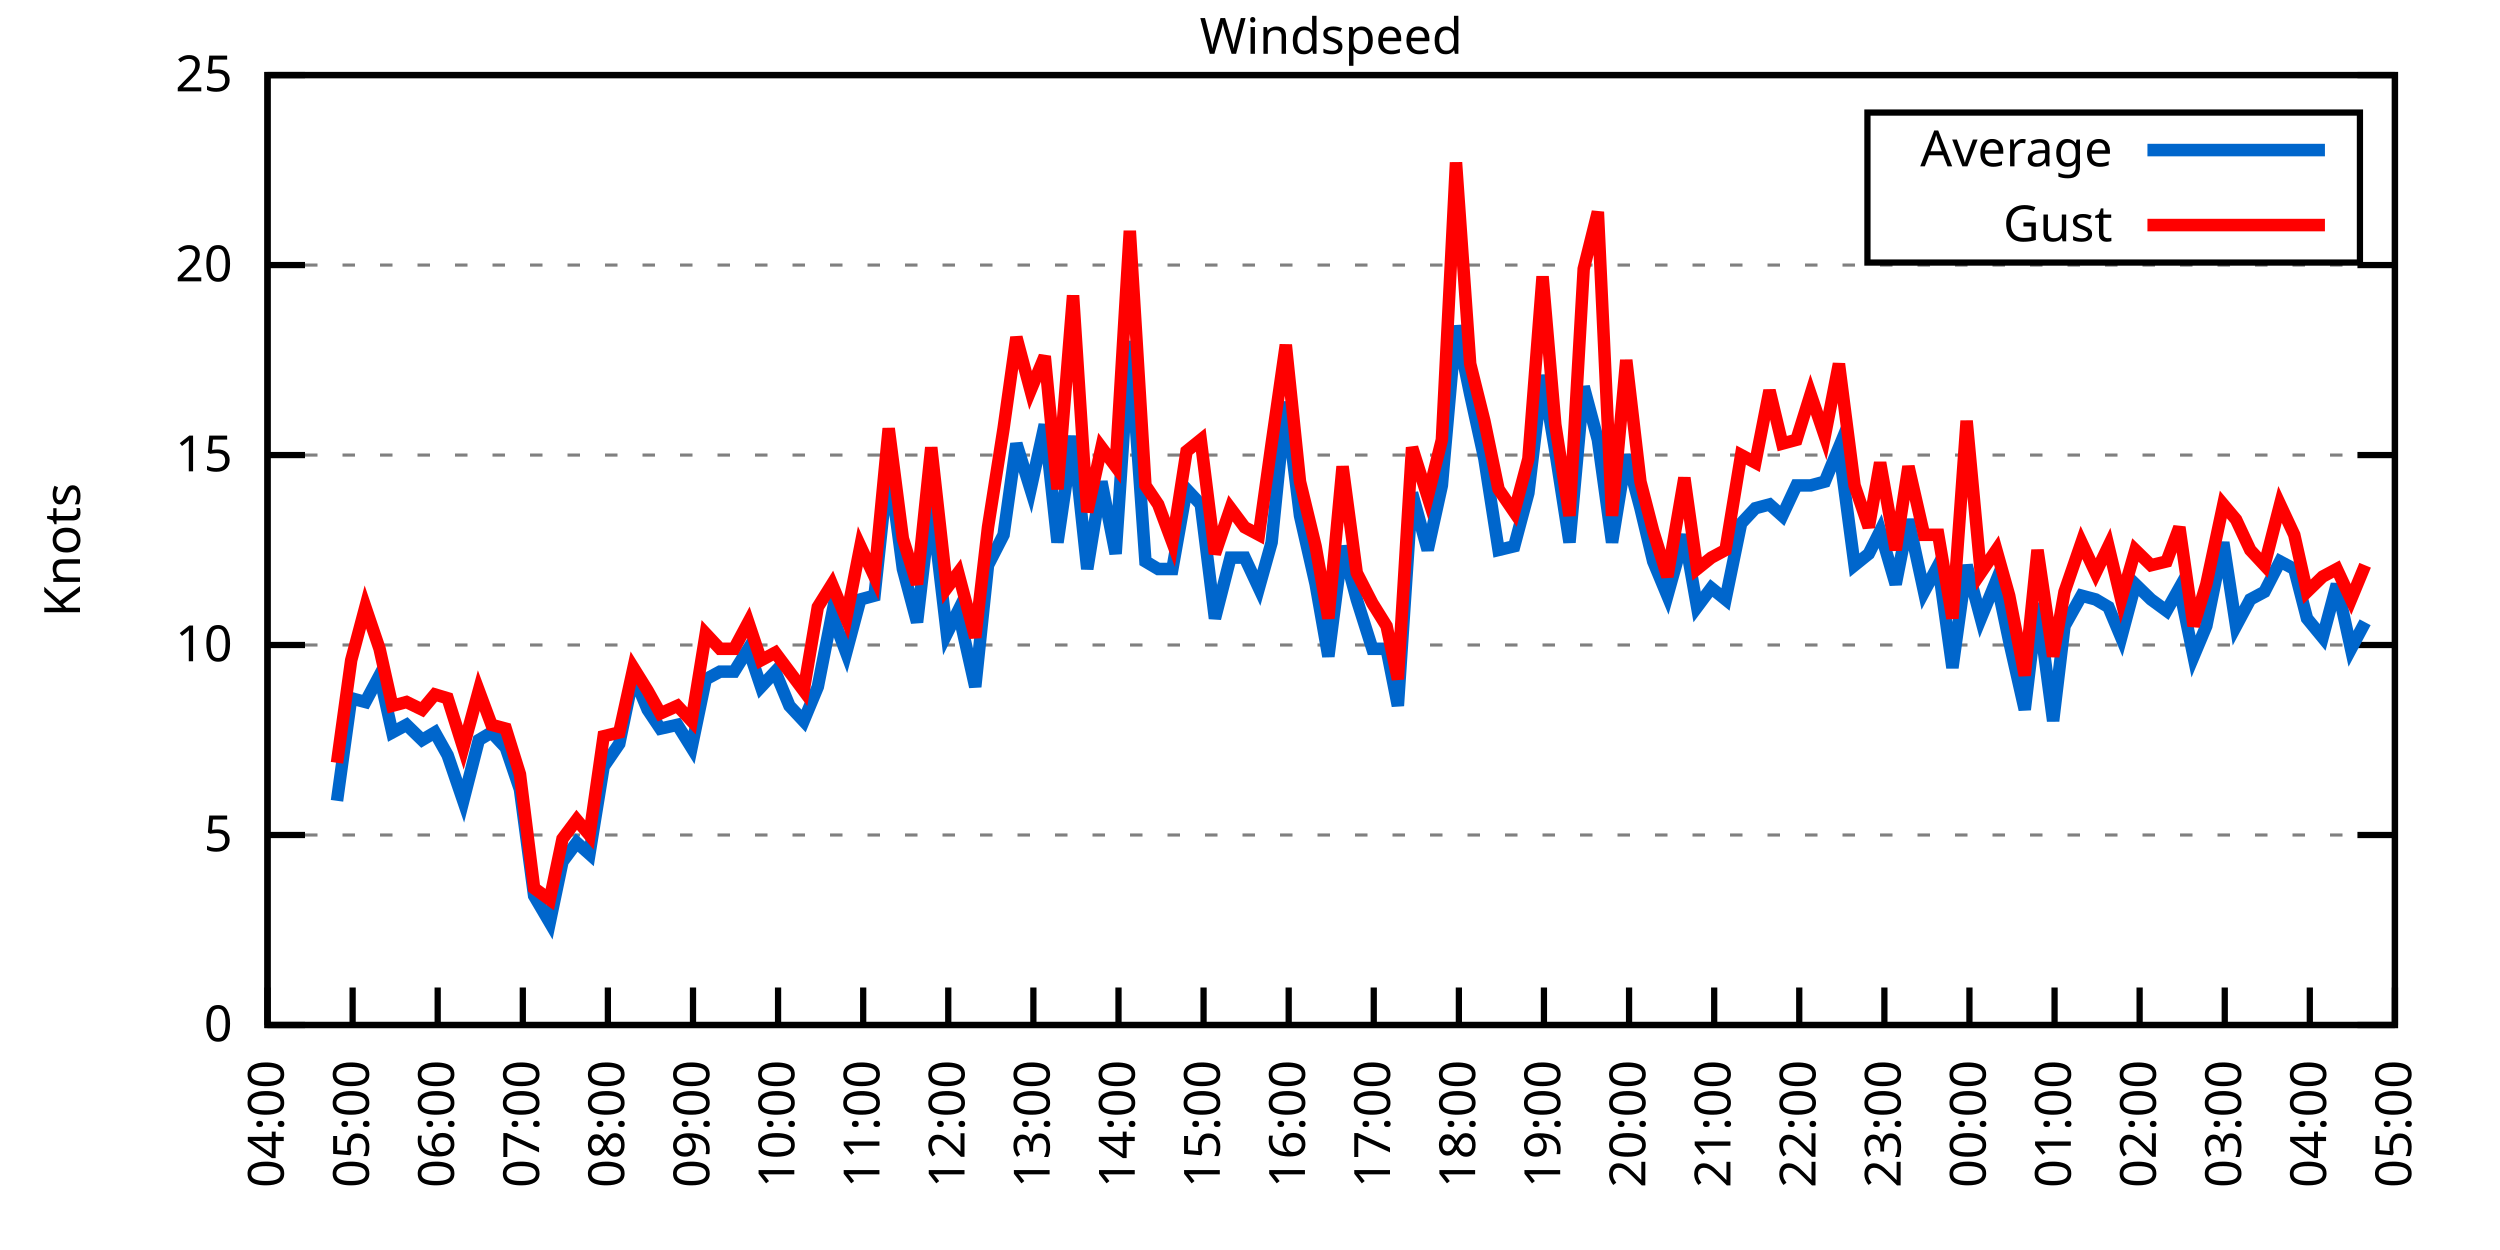
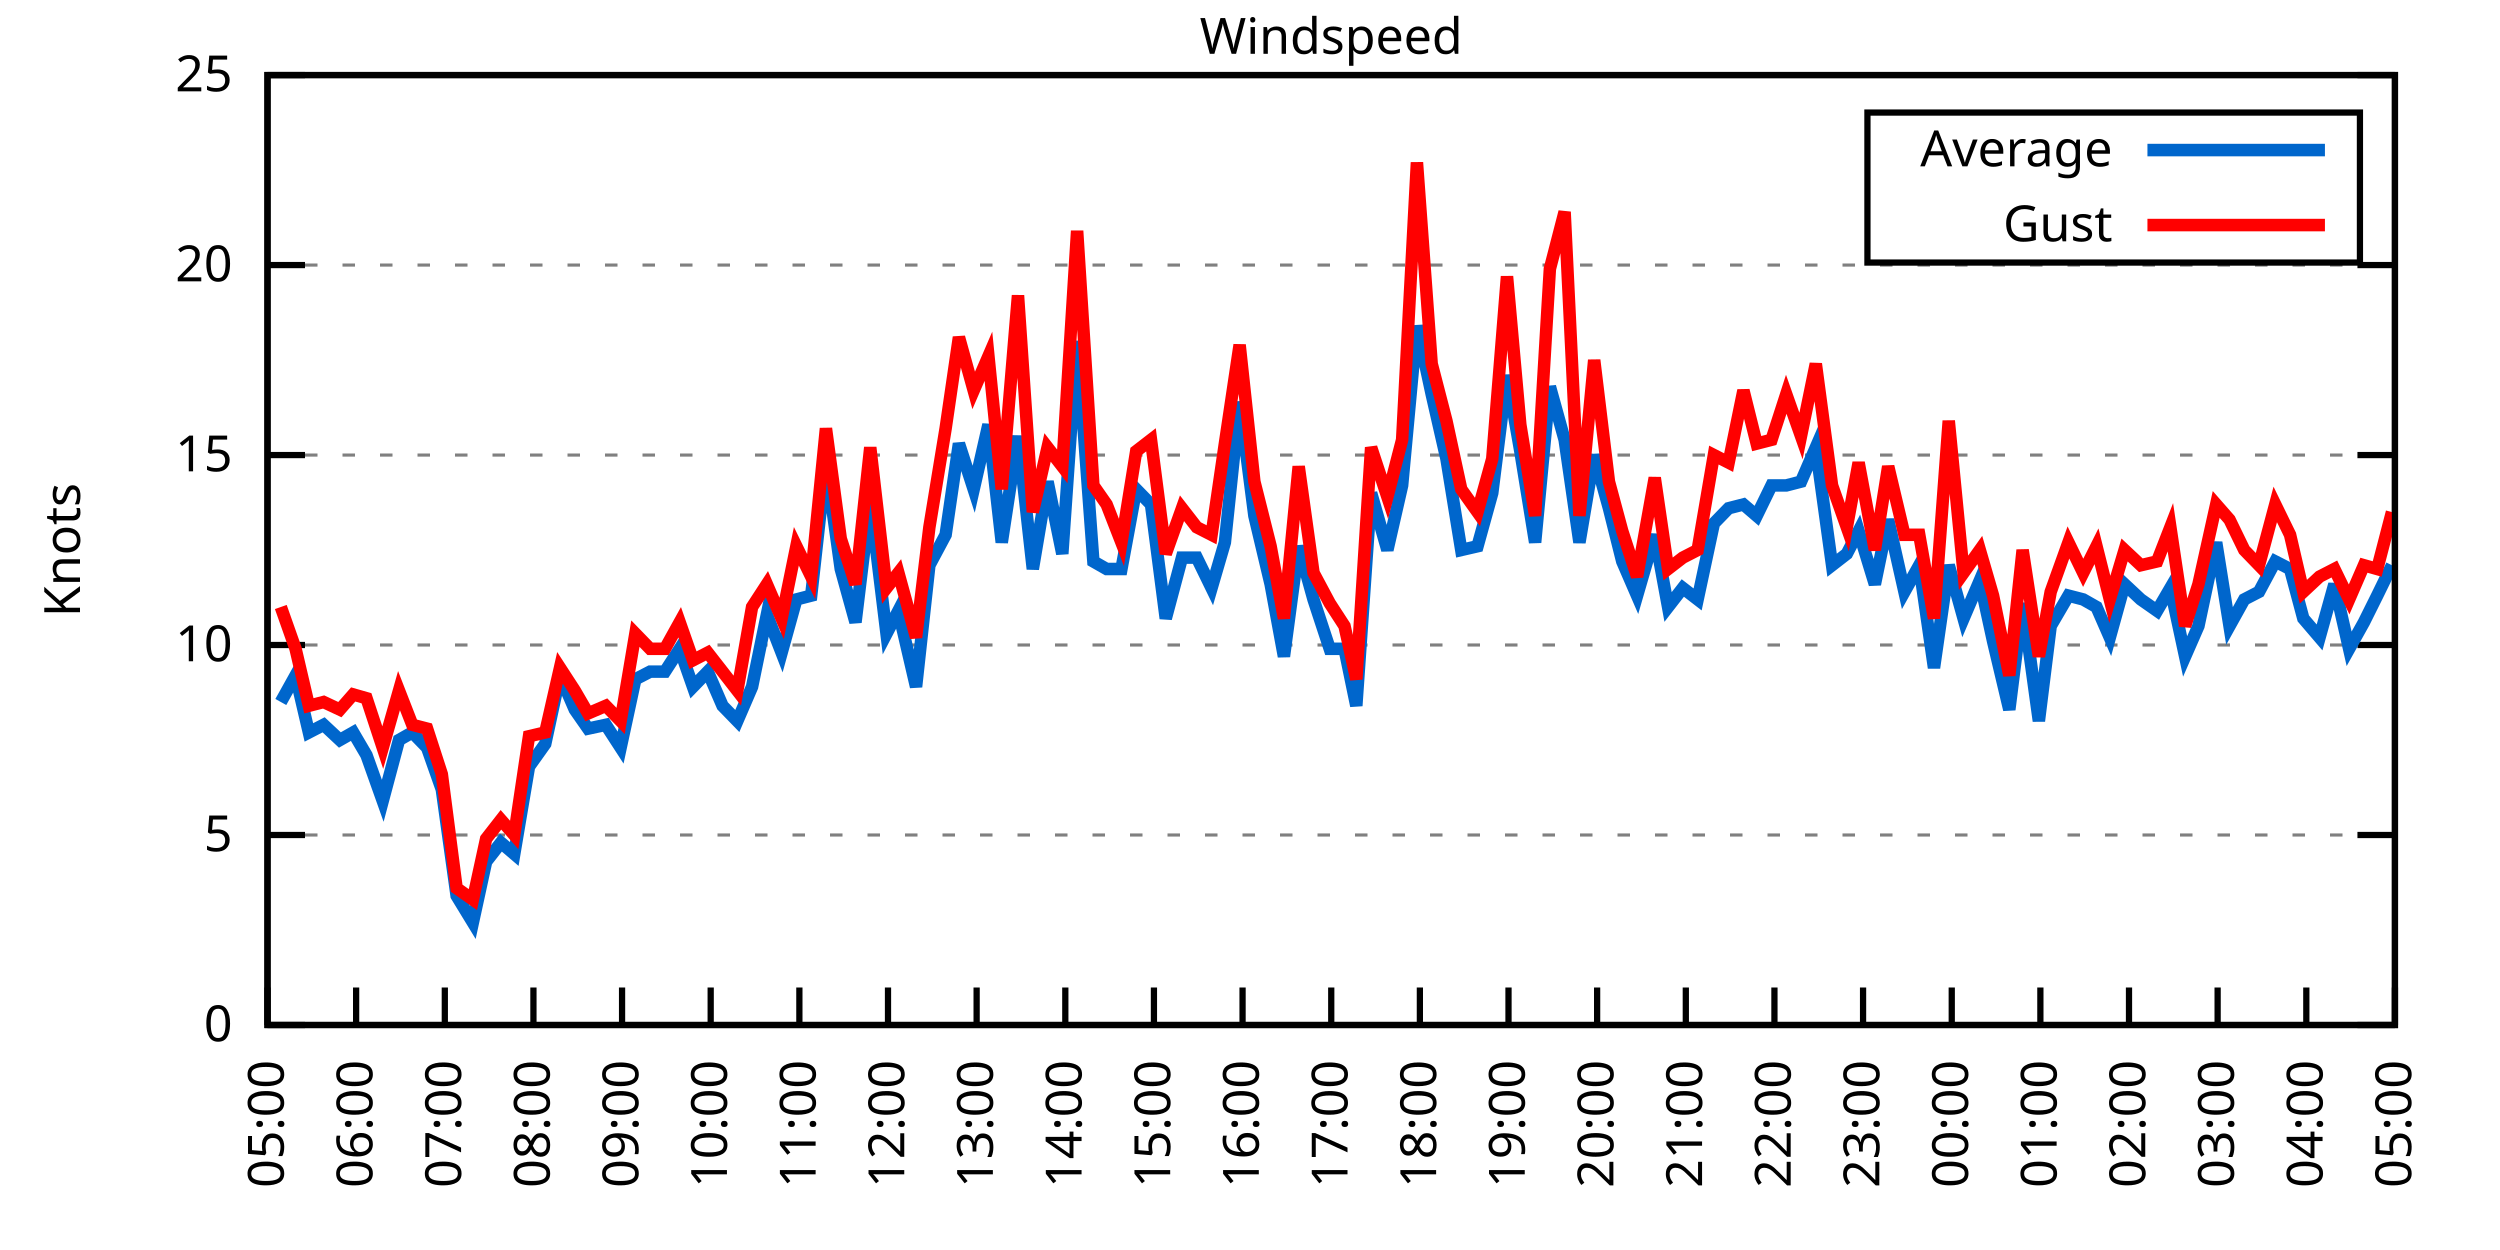
<svg xmlns="http://www.w3.org/2000/svg" xmlns:xlink="http://www.w3.org/1999/xlink" width="400" height="200" viewBox="0 0 400 200">
  <g id="gnuplot_canvas">
    <rect x="0" y="0" width="400" height="200" fill="none" />
    <defs>
      <circle id="gpDot" r="0.5" stroke-width="0.5" stroke="currentColor" />
      <path id="gpPt0" stroke-width="0.333" stroke="currentColor" d="M-1,0 h2 M0,-1 v2" />
      <path id="gpPt1" stroke-width="0.333" stroke="currentColor" d="M-1,-1 L1,1 M1,-1 L-1,1" />
      <path id="gpPt2" stroke-width="0.333" stroke="currentColor" d="M-1,0 L1,0 M0,-1 L0,1 M-1,-1 L1,1 M-1,1 L1,-1" />
      <rect id="gpPt3" stroke-width="0.333" stroke="currentColor" x="-1" y="-1" width="2" height="2" />
      <rect id="gpPt4" stroke-width="0.333" stroke="currentColor" fill="currentColor" x="-1" y="-1" width="2" height="2" />
      <circle id="gpPt5" stroke-width="0.333" stroke="currentColor" cx="0" cy="0" r="1" />
      <use xlink:href="#gpPt5" id="gpPt6" fill="currentColor" stroke="none" />
      <path id="gpPt7" stroke-width="0.333" stroke="currentColor" d="M0,-1.33 L-1.33,0.67 L1.33,0.67 z" />
      <use xlink:href="#gpPt7" id="gpPt8" fill="currentColor" stroke="none" />
      <use xlink:href="#gpPt7" id="gpPt9" stroke="currentColor" transform="rotate(180)" />
      <use xlink:href="#gpPt9" id="gpPt10" fill="currentColor" stroke="none" />
      <use xlink:href="#gpPt3" id="gpPt11" stroke="currentColor" transform="rotate(45)" />
      <use xlink:href="#gpPt11" id="gpPt12" fill="currentColor" stroke="none" />
      <path id="gpPt13" stroke-width="0.333" stroke="currentColor" d="M0,1.330 L1.265,0.411 L0.782,-1.067 L-0.782,-1.076 L-1.265,0.411 z" />
      <use xlink:href="#gpPt13" id="gpPt14" fill="currentColor" stroke="none" />
      <filter id="textbox" filterUnits="objectBoundingBox" x="0" y="0" height="1" width="1">
        <feFlood flood-color="white" flood-opacity="1" result="bgnd" />
        <feComposite in="SourceGraphic" in2="bgnd" operator="atop" />
      </filter>
      <filter id="greybox" filterUnits="objectBoundingBox" x="0" y="0" height="1" width="1">
        <feFlood flood-color="lightgrey" flood-opacity="1" result="grey" />
        <feComposite in="SourceGraphic" in2="grey" operator="atop" />
      </filter>
    </defs>
    <g fill="none" color="white" stroke="currentColor" stroke-width="1.00" stroke-linecap="butt" stroke-linejoin="miter">
</g>
    <g fill="none" color="black" stroke="currentColor" stroke-width="1.00" stroke-linecap="butt" stroke-linejoin="miter">
      <g stroke="none" shape-rendering="crispEdges">
        <polygon fill="rgb(255, 255, 255)" points="42.80,164.00 383.18,164.00 383.18,12.02 42.80,12.02 " />
      </g>
    </g>
    <g fill="none" color="black" stroke="currentColor" stroke-width="1.00" stroke-linecap="butt" stroke-linejoin="miter">
</g>
    <g fill="none" color="black" stroke="black" stroke-width="0.50" stroke-linecap="butt" stroke-linejoin="miter">
</g>
    <g fill="none" color="gray" stroke="currentColor" stroke-width="0.50" stroke-linecap="butt" stroke-linejoin="miter">
      <path stroke="gray" stroke-dasharray="2,4" class="gridline" d="M42.80,164.00 L383.19,164.00  " />
    </g>
    <g fill="none" color="gray" stroke="gray" stroke-width="1.00" stroke-linecap="butt" stroke-linejoin="miter">
</g>
    <g fill="none" color="black" stroke="currentColor" stroke-width="1.00" stroke-linecap="butt" stroke-linejoin="miter">
      <path stroke="black" d="M42.80,164.00 L48.80,164.00 M383.19,164.00 L377.19,164.00  " />
      <g transform="translate(37.20,166.60)" stroke="none" fill="black" font-family="Sans" font-size="8.00" text-anchor="end">
        <text>
          <tspan font-family="Sans"> 0</tspan>
        </text>
      </g>
    </g>
    <g fill="none" color="black" stroke="currentColor" stroke-width="1.00" stroke-linecap="butt" stroke-linejoin="miter">
</g>
    <g fill="none" color="black" stroke="black" stroke-width="0.50" stroke-linecap="butt" stroke-linejoin="miter">
</g>
    <g fill="none" color="gray" stroke="currentColor" stroke-width="0.50" stroke-linecap="butt" stroke-linejoin="miter">
      <path stroke="gray" stroke-dasharray="2,4" class="gridline" d="M42.80,133.60 L383.19,133.60  " />
    </g>
    <g fill="none" color="gray" stroke="gray" stroke-width="1.00" stroke-linecap="butt" stroke-linejoin="miter">
</g>
    <g fill="none" color="black" stroke="currentColor" stroke-width="1.00" stroke-linecap="butt" stroke-linejoin="miter">
      <path stroke="black" d="M42.80,133.60 L48.80,133.60 M383.19,133.60 L377.19,133.60  " />
      <g transform="translate(37.20,136.20)" stroke="none" fill="black" font-family="Sans" font-size="8.00" text-anchor="end">
        <text>
          <tspan font-family="Sans"> 5</tspan>
        </text>
      </g>
    </g>
    <g fill="none" color="black" stroke="currentColor" stroke-width="1.00" stroke-linecap="butt" stroke-linejoin="miter">
</g>
    <g fill="none" color="black" stroke="black" stroke-width="0.50" stroke-linecap="butt" stroke-linejoin="miter">
</g>
    <g fill="none" color="gray" stroke="currentColor" stroke-width="0.50" stroke-linecap="butt" stroke-linejoin="miter">
      <path stroke="gray" stroke-dasharray="2,4" class="gridline" d="M42.80,103.20 L383.19,103.20  " />
    </g>
    <g fill="none" color="gray" stroke="gray" stroke-width="1.00" stroke-linecap="butt" stroke-linejoin="miter">
</g>
    <g fill="none" color="black" stroke="currentColor" stroke-width="1.00" stroke-linecap="butt" stroke-linejoin="miter">
      <path stroke="black" d="M42.80,103.20 L48.80,103.20 M383.19,103.20 L377.19,103.20  " />
      <g transform="translate(37.20,105.80)" stroke="none" fill="black" font-family="Sans" font-size="8.00" text-anchor="end">
        <text>
          <tspan font-family="Sans"> 10</tspan>
        </text>
      </g>
    </g>
    <g fill="none" color="black" stroke="currentColor" stroke-width="1.00" stroke-linecap="butt" stroke-linejoin="miter">
</g>
    <g fill="none" color="black" stroke="black" stroke-width="0.50" stroke-linecap="butt" stroke-linejoin="miter">
</g>
    <g fill="none" color="gray" stroke="currentColor" stroke-width="0.50" stroke-linecap="butt" stroke-linejoin="miter">
      <path stroke="gray" stroke-dasharray="2,4" class="gridline" d="M42.80,72.81 L383.19,72.81  " />
    </g>
    <g fill="none" color="gray" stroke="gray" stroke-width="1.00" stroke-linecap="butt" stroke-linejoin="miter">
</g>
    <g fill="none" color="black" stroke="currentColor" stroke-width="1.00" stroke-linecap="butt" stroke-linejoin="miter">
      <path stroke="black" d="M42.80,72.81 L48.80,72.81 M383.19,72.81 L377.19,72.81  " />
      <g transform="translate(37.20,75.41)" stroke="none" fill="black" font-family="Sans" font-size="8.00" text-anchor="end">
        <text>
          <tspan font-family="Sans"> 15</tspan>
        </text>
      </g>
    </g>
    <g fill="none" color="black" stroke="currentColor" stroke-width="1.00" stroke-linecap="butt" stroke-linejoin="miter">
</g>
    <g fill="none" color="black" stroke="black" stroke-width="0.50" stroke-linecap="butt" stroke-linejoin="miter">
</g>
    <g fill="none" color="gray" stroke="currentColor" stroke-width="0.50" stroke-linecap="butt" stroke-linejoin="miter">
      <path stroke="gray" stroke-dasharray="2,4" class="gridline" d="M42.80,42.41 L383.19,42.41  " />
    </g>
    <g fill="none" color="gray" stroke="gray" stroke-width="1.00" stroke-linecap="butt" stroke-linejoin="miter">
</g>
    <g fill="none" color="black" stroke="currentColor" stroke-width="1.00" stroke-linecap="butt" stroke-linejoin="miter">
      <path stroke="black" d="M42.80,42.41 L48.80,42.41 M383.19,42.41 L377.19,42.41  " />
      <g transform="translate(37.20,45.01)" stroke="none" fill="black" font-family="Sans" font-size="8.00" text-anchor="end">
        <text>
          <tspan font-family="Sans"> 20</tspan>
        </text>
      </g>
    </g>
    <g fill="none" color="black" stroke="currentColor" stroke-width="1.00" stroke-linecap="butt" stroke-linejoin="miter">
</g>
    <g fill="none" color="black" stroke="black" stroke-width="0.50" stroke-linecap="butt" stroke-linejoin="miter">
</g>
    <g fill="none" color="gray" stroke="currentColor" stroke-width="0.50" stroke-linecap="butt" stroke-linejoin="miter">
      <path stroke="gray" stroke-dasharray="2,4" class="gridline" d="M42.80,12.01 L383.19,12.01  " />
    </g>
    <g fill="none" color="gray" stroke="gray" stroke-width="1.00" stroke-linecap="butt" stroke-linejoin="miter">
</g>
    <g fill="none" color="black" stroke="currentColor" stroke-width="1.00" stroke-linecap="butt" stroke-linejoin="miter">
      <path stroke="black" d="M42.80,12.01 L48.80,12.01 M383.19,12.01 L377.19,12.01  " />
      <g transform="translate(37.20,14.61)" stroke="none" fill="black" font-family="Sans" font-size="8.00" text-anchor="end">
        <text>
          <tspan font-family="Sans"> 25</tspan>
        </text>
      </g>
    </g>
    <g fill="none" color="black" stroke="currentColor" stroke-width="1.00" stroke-linecap="butt" stroke-linejoin="miter">
      <path stroke="black" d="M42.80,164.00 L42.80,158.00  " />
      <g transform="translate(45.40,169.60) rotate(270.00)" stroke="none" fill="black" font-family="Sans" font-size="8.00" text-anchor="end">
        <text>
-           <tspan font-family="Sans">04:00</tspan>
-         </text>
-       </g>
-     </g>
-     <g fill="none" color="black" stroke="currentColor" stroke-width="1.00" stroke-linecap="butt" stroke-linejoin="miter">
-       <path stroke="black" d="M56.42,164.00 L56.42,158.00  " />
-       <g transform="translate(59.02,169.60) rotate(270.00)" stroke="none" fill="black" font-family="Sans" font-size="8.00" text-anchor="end">
-         <text>
          <tspan font-family="Sans">05:00</tspan>
        </text>
      </g>
    </g>
    <g fill="none" color="black" stroke="currentColor" stroke-width="1.00" stroke-linecap="butt" stroke-linejoin="miter">
-       <path stroke="black" d="M70.03,164.00 L70.03,158.00  " />
-       <g transform="translate(72.63,169.60) rotate(270.00)" stroke="none" fill="black" font-family="Sans" font-size="8.00" text-anchor="end">
+       <path stroke="black" d="M56.98,164.00 L56.98,158.00  " />
+       <g transform="translate(59.58,169.60) rotate(270.00)" stroke="none" fill="black" font-family="Sans" font-size="8.00" text-anchor="end">
        <text>
          <tspan font-family="Sans">06:00</tspan>
        </text>
      </g>
    </g>
    <g fill="none" color="black" stroke="currentColor" stroke-width="1.00" stroke-linecap="butt" stroke-linejoin="miter">
-       <path stroke="black" d="M83.65,164.00 L83.65,158.00  " />
-       <g transform="translate(86.25,169.60) rotate(270.00)" stroke="none" fill="black" font-family="Sans" font-size="8.00" text-anchor="end">
+       <path stroke="black" d="M71.17,164.00 L71.17,158.00  " />
+       <g transform="translate(73.77,169.60) rotate(270.00)" stroke="none" fill="black" font-family="Sans" font-size="8.00" text-anchor="end">
        <text>
          <tspan font-family="Sans">07:00</tspan>
        </text>
      </g>
    </g>
    <g fill="none" color="black" stroke="currentColor" stroke-width="1.00" stroke-linecap="butt" stroke-linejoin="miter">
-       <path stroke="black" d="M97.26,164.00 L97.26,158.00  " />
-       <g transform="translate(99.86,169.60) rotate(270.00)" stroke="none" fill="black" font-family="Sans" font-size="8.00" text-anchor="end">
+       <path stroke="black" d="M85.35,164.00 L85.35,158.00  " />
+       <g transform="translate(87.95,169.60) rotate(270.00)" stroke="none" fill="black" font-family="Sans" font-size="8.00" text-anchor="end">
        <text>
          <tspan font-family="Sans">08:00</tspan>
        </text>
      </g>
    </g>
    <g fill="none" color="black" stroke="currentColor" stroke-width="1.00" stroke-linecap="butt" stroke-linejoin="miter">
-       <path stroke="black" d="M110.88,164.00 L110.88,158.00  " />
-       <g transform="translate(113.48,169.60) rotate(270.00)" stroke="none" fill="black" font-family="Sans" font-size="8.00" text-anchor="end">
+       <path stroke="black" d="M99.53,164.00 L99.53,158.00  " />
+       <g transform="translate(102.13,169.60) rotate(270.00)" stroke="none" fill="black" font-family="Sans" font-size="8.00" text-anchor="end">
        <text>
          <tspan font-family="Sans">09:00</tspan>
        </text>
      </g>
    </g>
    <g fill="none" color="black" stroke="currentColor" stroke-width="1.00" stroke-linecap="butt" stroke-linejoin="miter">
-       <path stroke="black" d="M124.49,164.00 L124.49,158.00  " />
-       <g transform="translate(127.09,169.60) rotate(270.00)" stroke="none" fill="black" font-family="Sans" font-size="8.00" text-anchor="end">
+       <path stroke="black" d="M113.71,164.00 L113.71,158.00  " />
+       <g transform="translate(116.31,169.60) rotate(270.00)" stroke="none" fill="black" font-family="Sans" font-size="8.00" text-anchor="end">
        <text>
          <tspan font-family="Sans">10:00</tspan>
        </text>
      </g>
    </g>
    <g fill="none" color="black" stroke="currentColor" stroke-width="1.00" stroke-linecap="butt" stroke-linejoin="miter">
-       <path stroke="black" d="M138.11,164.00 L138.11,158.00  " />
-       <g transform="translate(140.71,169.60) rotate(270.00)" stroke="none" fill="black" font-family="Sans" font-size="8.00" text-anchor="end">
+       <path stroke="black" d="M127.90,164.00 L127.90,158.00  " />
+       <g transform="translate(130.50,169.60) rotate(270.00)" stroke="none" fill="black" font-family="Sans" font-size="8.00" text-anchor="end">
        <text>
          <tspan font-family="Sans">11:00</tspan>
        </text>
      </g>
    </g>
    <g fill="none" color="black" stroke="currentColor" stroke-width="1.00" stroke-linecap="butt" stroke-linejoin="miter">
-       <path stroke="black" d="M151.72,164.00 L151.72,158.00  " />
-       <g transform="translate(154.32,169.60) rotate(270.00)" stroke="none" fill="black" font-family="Sans" font-size="8.00" text-anchor="end">
+       <path stroke="black" d="M142.08,164.00 L142.08,158.00  " />
+       <g transform="translate(144.68,169.60) rotate(270.00)" stroke="none" fill="black" font-family="Sans" font-size="8.00" text-anchor="end">
        <text>
          <tspan font-family="Sans">12:00</tspan>
        </text>
      </g>
    </g>
    <g fill="none" color="black" stroke="currentColor" stroke-width="1.00" stroke-linecap="butt" stroke-linejoin="miter">
-       <path stroke="black" d="M165.34,164.00 L165.34,158.00  " />
-       <g transform="translate(167.94,169.60) rotate(270.00)" stroke="none" fill="black" font-family="Sans" font-size="8.00" text-anchor="end">
+       <path stroke="black" d="M156.26,164.00 L156.26,158.00  " />
+       <g transform="translate(158.86,169.60) rotate(270.00)" stroke="none" fill="black" font-family="Sans" font-size="8.00" text-anchor="end">
        <text>
          <tspan font-family="Sans">13:00</tspan>
        </text>
      </g>
    </g>
    <g fill="none" color="black" stroke="currentColor" stroke-width="1.00" stroke-linecap="butt" stroke-linejoin="miter">
-       <path stroke="black" d="M178.96,164.00 L178.96,158.00  " />
-       <g transform="translate(181.56,169.60) rotate(270.00)" stroke="none" fill="black" font-family="Sans" font-size="8.00" text-anchor="end">
+       <path stroke="black" d="M170.45,164.00 L170.45,158.00  " />
+       <g transform="translate(173.05,169.60) rotate(270.00)" stroke="none" fill="black" font-family="Sans" font-size="8.00" text-anchor="end">
        <text>
          <tspan font-family="Sans">14:00</tspan>
        </text>
      </g>
    </g>
    <g fill="none" color="black" stroke="currentColor" stroke-width="1.00" stroke-linecap="butt" stroke-linejoin="miter">
-       <path stroke="black" d="M192.57,164.00 L192.57,158.00  " />
-       <g transform="translate(195.17,169.60) rotate(270.00)" stroke="none" fill="black" font-family="Sans" font-size="8.00" text-anchor="end">
+       <path stroke="black" d="M184.63,164.00 L184.63,158.00  " />
+       <g transform="translate(187.23,169.60) rotate(270.00)" stroke="none" fill="black" font-family="Sans" font-size="8.00" text-anchor="end">
        <text>
          <tspan font-family="Sans">15:00</tspan>
        </text>
      </g>
    </g>
    <g fill="none" color="black" stroke="currentColor" stroke-width="1.00" stroke-linecap="butt" stroke-linejoin="miter">
-       <path stroke="black" d="M206.19,164.00 L206.19,158.00  " />
-       <g transform="translate(208.79,169.60) rotate(270.00)" stroke="none" fill="black" font-family="Sans" font-size="8.00" text-anchor="end">
+       <path stroke="black" d="M198.81,164.00 L198.81,158.00  " />
+       <g transform="translate(201.41,169.60) rotate(270.00)" stroke="none" fill="black" font-family="Sans" font-size="8.00" text-anchor="end">
        <text>
          <tspan font-family="Sans">16:00</tspan>
        </text>
      </g>
    </g>
    <g fill="none" color="black" stroke="currentColor" stroke-width="1.00" stroke-linecap="butt" stroke-linejoin="miter">
-       <path stroke="black" d="M219.80,164.00 L219.80,158.00  " />
-       <g transform="translate(222.40,169.60) rotate(270.00)" stroke="none" fill="black" font-family="Sans" font-size="8.00" text-anchor="end">
+       <path stroke="black" d="M213.00,164.00 L213.00,158.00  " />
+       <g transform="translate(215.60,169.60) rotate(270.00)" stroke="none" fill="black" font-family="Sans" font-size="8.00" text-anchor="end">
        <text>
          <tspan font-family="Sans">17:00</tspan>
        </text>
      </g>
    </g>
    <g fill="none" color="black" stroke="currentColor" stroke-width="1.00" stroke-linecap="butt" stroke-linejoin="miter">
-       <path stroke="black" d="M233.42,164.00 L233.42,158.00  " />
-       <g transform="translate(236.02,169.60) rotate(270.00)" stroke="none" fill="black" font-family="Sans" font-size="8.00" text-anchor="end">
+       <path stroke="black" d="M227.18,164.00 L227.18,158.00  " />
+       <g transform="translate(229.78,169.60) rotate(270.00)" stroke="none" fill="black" font-family="Sans" font-size="8.00" text-anchor="end">
        <text>
          <tspan font-family="Sans">18:00</tspan>
        </text>
      </g>
    </g>
    <g fill="none" color="black" stroke="currentColor" stroke-width="1.00" stroke-linecap="butt" stroke-linejoin="miter">
-       <path stroke="black" d="M247.03,164.00 L247.03,158.00  " />
-       <g transform="translate(249.63,169.60) rotate(270.00)" stroke="none" fill="black" font-family="Sans" font-size="8.00" text-anchor="end">
+       <path stroke="black" d="M241.36,164.00 L241.36,158.00  " />
+       <g transform="translate(243.96,169.60) rotate(270.00)" stroke="none" fill="black" font-family="Sans" font-size="8.00" text-anchor="end">
        <text>
          <tspan font-family="Sans">19:00</tspan>
        </text>
      </g>
    </g>
    <g fill="none" color="black" stroke="currentColor" stroke-width="1.00" stroke-linecap="butt" stroke-linejoin="miter">
-       <path stroke="black" d="M260.65,164.00 L260.65,158.00  " />
-       <g transform="translate(263.25,169.60) rotate(270.00)" stroke="none" fill="black" font-family="Sans" font-size="8.00" text-anchor="end">
+       <path stroke="black" d="M255.54,164.00 L255.54,158.00  " />
+       <g transform="translate(258.14,169.60) rotate(270.00)" stroke="none" fill="black" font-family="Sans" font-size="8.00" text-anchor="end">
        <text>
          <tspan font-family="Sans">20:00</tspan>
        </text>
      </g>
    </g>
    <g fill="none" color="black" stroke="currentColor" stroke-width="1.00" stroke-linecap="butt" stroke-linejoin="miter">
-       <path stroke="black" d="M274.27,164.00 L274.27,158.00  " />
-       <g transform="translate(276.87,169.60) rotate(270.00)" stroke="none" fill="black" font-family="Sans" font-size="8.00" text-anchor="end">
+       <path stroke="black" d="M269.73,164.00 L269.73,158.00  " />
+       <g transform="translate(272.33,169.60) rotate(270.00)" stroke="none" fill="black" font-family="Sans" font-size="8.00" text-anchor="end">
        <text>
          <tspan font-family="Sans">21:00</tspan>
        </text>
      </g>
    </g>
    <g fill="none" color="black" stroke="currentColor" stroke-width="1.00" stroke-linecap="butt" stroke-linejoin="miter">
-       <path stroke="black" d="M287.88,164.00 L287.88,158.00  " />
-       <g transform="translate(290.48,169.60) rotate(270.00)" stroke="none" fill="black" font-family="Sans" font-size="8.00" text-anchor="end">
+       <path stroke="black" d="M283.91,164.00 L283.91,158.00  " />
+       <g transform="translate(286.51,169.60) rotate(270.00)" stroke="none" fill="black" font-family="Sans" font-size="8.00" text-anchor="end">
        <text>
          <tspan font-family="Sans">22:00</tspan>
        </text>
      </g>
    </g>
    <g fill="none" color="black" stroke="currentColor" stroke-width="1.00" stroke-linecap="butt" stroke-linejoin="miter">
-       <path stroke="black" d="M301.50,164.00 L301.50,158.00  " />
-       <g transform="translate(304.10,169.60) rotate(270.00)" stroke="none" fill="black" font-family="Sans" font-size="8.00" text-anchor="end">
+       <path stroke="black" d="M298.09,164.00 L298.09,158.00  " />
+       <g transform="translate(300.69,169.60) rotate(270.00)" stroke="none" fill="black" font-family="Sans" font-size="8.00" text-anchor="end">
        <text>
          <tspan font-family="Sans">23:00</tspan>
        </text>
      </g>
    </g>
    <g fill="none" color="black" stroke="currentColor" stroke-width="1.00" stroke-linecap="butt" stroke-linejoin="miter">
-       <path stroke="black" d="M315.11,164.00 L315.11,158.00  " />
-       <g transform="translate(317.71,169.60) rotate(270.00)" stroke="none" fill="black" font-family="Sans" font-size="8.00" text-anchor="end">
+       <path stroke="black" d="M312.28,164.00 L312.28,158.00  " />
+       <g transform="translate(314.88,169.60) rotate(270.00)" stroke="none" fill="black" font-family="Sans" font-size="8.00" text-anchor="end">
        <text>
          <tspan font-family="Sans">00:00</tspan>
        </text>
      </g>
    </g>
    <g fill="none" color="black" stroke="currentColor" stroke-width="1.00" stroke-linecap="butt" stroke-linejoin="miter">
-       <path stroke="black" d="M328.73,164.00 L328.73,158.00  " />
-       <g transform="translate(331.33,169.60) rotate(270.00)" stroke="none" fill="black" font-family="Sans" font-size="8.00" text-anchor="end">
+       <path stroke="black" d="M326.46,164.00 L326.46,158.00  " />
+       <g transform="translate(329.06,169.60) rotate(270.00)" stroke="none" fill="black" font-family="Sans" font-size="8.00" text-anchor="end">
        <text>
          <tspan font-family="Sans">01:00</tspan>
        </text>
      </g>
    </g>
    <g fill="none" color="black" stroke="currentColor" stroke-width="1.00" stroke-linecap="butt" stroke-linejoin="miter">
-       <path stroke="black" d="M342.34,164.00 L342.34,158.00  " />
-       <g transform="translate(344.94,169.60) rotate(270.00)" stroke="none" fill="black" font-family="Sans" font-size="8.00" text-anchor="end">
+       <path stroke="black" d="M340.64,164.00 L340.64,158.00  " />
+       <g transform="translate(343.24,169.60) rotate(270.00)" stroke="none" fill="black" font-family="Sans" font-size="8.00" text-anchor="end">
        <text>
          <tspan font-family="Sans">02:00</tspan>
        </text>
      </g>
    </g>
    <g fill="none" color="black" stroke="currentColor" stroke-width="1.00" stroke-linecap="butt" stroke-linejoin="miter">
-       <path stroke="black" d="M355.96,164.00 L355.96,158.00  " />
-       <g transform="translate(358.56,169.60) rotate(270.00)" stroke="none" fill="black" font-family="Sans" font-size="8.00" text-anchor="end">
+       <path stroke="black" d="M354.82,164.00 L354.82,158.00  " />
+       <g transform="translate(357.42,169.60) rotate(270.00)" stroke="none" fill="black" font-family="Sans" font-size="8.00" text-anchor="end">
        <text>
          <tspan font-family="Sans">03:00</tspan>
        </text>
      </g>
    </g>
    <g fill="none" color="black" stroke="currentColor" stroke-width="1.00" stroke-linecap="butt" stroke-linejoin="miter">
-       <path stroke="black" d="M369.57,164.00 L369.57,158.00  " />
-       <g transform="translate(372.17,169.60) rotate(270.00)" stroke="none" fill="black" font-family="Sans" font-size="8.00" text-anchor="end">
+       <path stroke="black" d="M369.01,164.00 L369.01,158.00  " />
+       <g transform="translate(371.61,169.60) rotate(270.00)" stroke="none" fill="black" font-family="Sans" font-size="8.00" text-anchor="end">
        <text>
          <tspan font-family="Sans">04:00</tspan>
        </text>
      </g>
    </g>
    <g fill="none" color="black" stroke="currentColor" stroke-width="1.00" stroke-linecap="butt" stroke-linejoin="miter">
      <path stroke="black" d="M383.19,164.00 L383.19,158.00  " />
      <g transform="translate(385.79,169.60) rotate(270.00)" stroke="none" fill="black" font-family="Sans" font-size="8.00" text-anchor="end">
        <text>
          <tspan font-family="Sans">05:00</tspan>
        </text>
      </g>
    </g>
    <g fill="none" color="black" stroke="currentColor" stroke-width="1.00" stroke-linecap="butt" stroke-linejoin="miter">
</g>
    <g fill="none" color="black" stroke="currentColor" stroke-width="1.00" stroke-linecap="butt" stroke-linejoin="miter">
      <path stroke="black" d="M42.80,12.01 L42.80,164.00 L383.19,164.00 L383.19,12.01 L42.80,12.01 Z  " />
    </g>
    <g fill="none" color="black" stroke="currentColor" stroke-width="1.00" stroke-linecap="butt" stroke-linejoin="miter">
</g>
    <g fill="none" color="black" stroke="currentColor" stroke-width="1.00" stroke-linecap="butt" stroke-linejoin="miter">
      <path stroke="black" d="M298.79,42.01 L298.79,18.01 L377.59,18.01 L377.59,42.01 L298.79,42.01 Z  " />
    </g>
    <g id="Windspeed_plot_1">
      <g fill="none" color="white" stroke="black" stroke-width="2.00" stroke-linecap="butt" stroke-linejoin="miter">
</g>
      <g fill="none" color="black" stroke="currentColor" stroke-width="2.00" stroke-linecap="butt" stroke-linejoin="miter">
        <g transform="translate(337.99,26.61)" stroke="none" fill="black" font-family="Sans" font-size="8.00" text-anchor="end">
          <text>
            <tspan font-family="Sans">Average</tspan>
          </text>
        </g>
      </g>
      <g fill="none" color="black" stroke="currentColor" stroke-width="2.00" stroke-linecap="butt" stroke-linejoin="miter">
-         <path stroke="rgb(  0, 102, 204)" d="M343.59,24.01 L371.99,24.01 M53.92,128.13 L56.19,111.72 L58.46,112.32 L60.73,108.07 L62.77,117.19 L65.04,115.97   L67.54,118.40 L69.58,117.19 L71.62,120.83 L74.12,128.13 L76.61,118.40 L78.65,117.19 L80.92,119.62 L83.19,126.31   L85.46,143.33 L87.96,147.59 L90.00,137.86 L92.27,134.82 L94.31,136.64 L96.58,122.66 L99.08,119.01 L101.35,108.07   L103.62,113.54 L105.66,116.58 L108.38,115.97 L110.65,119.62 L112.92,108.68 L115.19,107.46 L117.46,107.46 L119.73,103.81   L121.77,109.89 L124.04,107.46 L126.31,112.93 L128.58,115.36 L130.85,109.89 L133.12,98.34 L135.39,104.42 L137.66,95.91   L139.92,95.30 L142.19,74.02 L144.46,91.04 L146.73,99.56 L149.00,80.10 L151.50,101.38 L153.31,97.73 L156.04,109.89   L158.08,90.44 L160.57,85.57 L162.62,70.98 L164.89,78.28 L167.16,67.94 L169.20,86.79 L171.69,69.77 L173.96,91.04   L176.23,77.06 L178.50,88.61 L180.77,54.57 L183.27,89.83 L185.31,91.04 L187.58,91.04 L189.85,78.28 L192.12,80.71   L194.39,98.95 L196.88,89.22 L199.15,89.22 L201.42,94.08 L203.46,86.79 L205.73,64.29 L208.00,82.53 L210.50,93.48   L212.54,105.03 L214.81,87.40 L217.08,95.91 L219.58,103.81 L221.85,103.81 L223.66,112.93 L225.93,78.89 L228.43,88.00   L230.70,77.67 L232.96,52.14 L235.23,63.08 L237.50,73.41 L239.77,88.00 L242.27,87.40 L244.54,78.89 L246.81,60.04   L248.85,72.20 L251.12,86.79 L253.39,61.86 L255.66,70.37 L257.93,86.79 L260.20,72.81 L262.47,81.32 L264.51,89.83   L266.78,95.30 L269.50,85.57 L271.54,97.12 L273.81,94.08 L276.08,95.91 L278.58,83.75 L280.85,81.32 L283.12,80.71   L285.16,82.53 L287.43,77.67 L289.70,77.67 L291.97,77.06 L294.23,71.59 L296.73,90.44 L299.00,88.61 L300.82,84.97   L303.31,93.48 L305.35,83.14 L307.85,94.69 L310.12,90.44 L312.39,106.85 L314.66,90.44 L316.93,98.95 L319.42,92.87   L321.47,102.60 L323.96,113.54 L326.00,96.52 L328.50,115.36 L330.32,100.16 L333.04,95.30 L335.31,95.91 L337.35,97.12   L339.39,101.99 L341.66,93.48 L344.16,95.91 L346.65,97.73 L348.70,94.08 L350.97,105.03 L353.01,100.16 L355.73,86.79   L357.77,100.16 L360.04,95.91 L362.31,94.69 L364.81,89.83 L367.08,91.04 L369.12,98.95 L371.62,101.99 L373.89,93.48   L376.16,103.81 L378.42,99.56  " />
+         <path stroke="rgb(  0, 102, 204)" d="M343.59,24.01 L371.99,24.01 M44.93,112.32 L47.29,108.07 L49.42,117.19 L51.78,115.97 L54.38,118.40 L56.51,117.19   L58.64,120.83 L61.24,128.13 L63.84,118.40 L65.97,117.19 L68.33,119.62 L70.69,126.31 L73.06,143.33 L75.66,147.59   L77.78,137.86 L80.15,134.82 L82.28,136.64 L84.64,122.66 L87.24,119.01 L89.60,108.07 L91.97,113.54 L94.09,116.58   L96.93,115.97 L99.30,119.62 L101.66,108.68 L104.02,107.46 L106.39,107.46 L108.75,103.81 L110.88,109.89 L113.24,107.46   L115.61,112.93 L117.97,115.36 L120.33,109.89 L122.70,98.34 L125.06,104.42 L127.42,95.91 L129.79,95.30 L132.15,74.02   L134.52,91.04 L136.88,99.56 L139.24,80.10 L141.84,101.38 L143.74,97.73 L146.57,109.89 L148.70,90.44 L151.30,85.57   L153.43,70.98 L155.79,78.28 L158.15,67.94 L160.28,86.79 L162.88,69.77 L165.25,91.04 L167.61,77.06 L169.97,88.61   L172.34,54.57 L174.94,89.83 L177.06,91.04 L179.43,91.04 L181.79,78.28 L184.16,80.71 L186.52,98.95 L189.12,89.22   L191.48,89.22 L193.85,94.08 L195.98,86.79 L198.34,64.29 L200.70,82.53 L203.30,93.48 L205.43,105.03 L207.79,87.40   L210.16,95.91 L212.76,103.81 L215.12,103.81 L217.01,112.93 L219.38,78.89 L221.98,88.00 L224.34,77.67 L226.71,52.14   L229.07,63.08 L231.43,73.41 L233.80,88.00 L236.40,87.40 L238.76,78.89 L241.12,60.04 L243.25,72.20 L245.62,86.79   L247.98,61.86 L250.34,70.37 L252.71,86.79 L255.07,72.81 L257.43,81.32 L259.56,89.83 L261.93,95.30 L264.76,85.57   L266.89,97.12 L269.25,94.08 L271.62,95.91 L274.22,83.75 L276.58,81.32 L278.95,80.71 L281.07,82.53 L283.44,77.67   L285.80,77.67 L288.16,77.06 L290.53,71.59 L293.13,90.44 L295.49,88.61 L297.38,84.97 L299.98,93.48 L302.11,83.14   L304.71,94.69 L307.08,90.44 L309.44,106.85 L311.80,90.44 L314.17,98.95 L316.77,92.87 L318.89,102.60 L321.49,113.54   L323.62,96.52 L326.22,115.36 L328.11,100.16 L330.95,95.30 L333.31,95.91 L335.44,97.12 L337.57,101.99 L339.93,93.48   L342.53,95.91 L345.13,97.73 L347.26,94.08 L349.62,105.03 L351.75,100.16 L354.59,86.79 L356.72,100.16 L359.08,95.91   L361.44,94.69 L364.04,89.83 L366.41,91.04 L368.53,98.95 L371.13,101.99 L373.50,93.48 L375.86,103.81 L378.23,99.56   L380.35,95.30 L382.72,90.44  " />
      </g>
    </g>
    <g id="Windspeed_plot_2">
      <g fill="none" color="black" stroke="currentColor" stroke-width="2.00" stroke-linecap="butt" stroke-linejoin="miter">
        <g transform="translate(337.99,38.61)" stroke="none" fill="black" font-family="Sans" font-size="8.00" text-anchor="end">
          <text>
            <tspan font-family="Sans">Gust</tspan>
          </text>
        </g>
      </g>
      <g fill="none" color="black" stroke="currentColor" stroke-width="2.00" stroke-linecap="butt" stroke-linejoin="miter">
-         <path stroke="rgb(255,   0,   0)" d="M343.59,36.01 L371.99,36.01 M53.92,122.05 L56.19,105.64 L58.46,97.12 L60.73,103.81 L62.77,112.93 L65.04,112.32   L67.54,113.54 L69.58,111.11 L71.62,111.72 L74.12,119.62 L76.61,110.50 L78.65,115.97 L80.92,116.58 L83.19,123.87   L85.46,142.11 L87.96,143.94 L90.00,134.21 L92.27,131.17 L94.31,133.60 L96.58,117.80 L99.08,117.19 L101.35,106.85   L103.62,110.50 L105.66,114.15 L108.38,112.93 L110.65,115.36 L112.92,101.38 L115.19,103.81 L117.46,103.81 L119.73,99.56   L121.77,105.64 L124.04,104.42 L126.31,107.46 L128.58,110.50 L130.85,97.12 L133.12,93.48 L135.39,98.95 L137.66,87.40   L139.92,92.26 L142.19,68.55 L144.46,86.18 L146.73,93.48 L149.00,71.59 L151.50,94.08 L153.31,91.65 L156.04,101.99   L158.08,84.36 L160.57,68.55 L162.62,53.96 L164.89,62.47 L167.16,57.00 L169.20,78.28 L171.69,47.27 L173.96,81.93   L176.23,71.59 L178.50,74.63 L180.77,36.94 L183.27,77.67 L185.31,80.71 L187.58,86.79 L189.85,72.20 L192.12,70.37   L194.39,88.61 L196.88,81.32 L199.15,84.36 L201.42,85.57 L203.46,70.98 L205.73,55.18 L208.00,77.06 L210.50,87.40   L212.54,98.95 L214.81,74.63 L217.08,91.65 L219.58,96.52 L221.85,100.16 L223.66,108.68 L225.93,71.59 L228.43,79.49   L230.70,70.37 L232.96,25.99 L235.23,58.21 L237.50,67.33 L239.77,78.28 L242.27,81.93 L244.54,73.41 L246.81,44.23   L248.85,67.94 L251.12,82.53 L253.39,43.02 L255.66,33.90 L257.93,82.53 L260.20,57.61 L262.47,77.06 L264.51,84.97   L266.78,92.26 L269.50,76.45 L271.54,91.04 L273.81,89.22 L276.08,88.00 L278.58,72.81 L280.85,74.02 L283.12,62.47   L285.16,70.98 L287.43,70.37 L289.70,63.08 L291.97,69.77 L294.23,58.21 L296.73,77.67 L299.00,84.36 L300.82,74.02   L303.31,88.00 L305.35,74.63 L307.85,85.57 L310.12,85.57 L312.39,98.95 L314.66,67.33 L316.93,91.65 L319.42,88.00   L321.47,95.30 L323.96,108.07 L326.00,88.00 L328.50,105.03 L330.32,94.69 L333.04,86.79 L335.31,91.65 L337.35,87.40   L339.39,95.91 L341.66,88.00 L344.16,90.44 L346.65,89.83 L348.70,84.36 L350.97,100.16 L353.01,93.48 L355.73,80.71   L357.77,83.14 L360.04,88.00 L362.31,90.44 L364.81,80.71 L367.08,85.57 L369.12,94.69 L371.62,92.26 L373.89,91.04   L376.16,95.91 L378.42,90.44  " />
+         <path stroke="rgb(255,   0,   0)" d="M343.59,36.01 L371.99,36.01 M44.93,97.12 L47.29,103.81 L49.42,112.93 L51.78,112.32 L54.38,113.54 L56.51,111.11   L58.64,111.72 L61.24,119.62 L63.84,110.50 L65.97,115.97 L68.33,116.58 L70.69,123.87 L73.06,142.11 L75.66,143.94   L77.78,134.21 L80.15,131.17 L82.28,133.60 L84.64,117.80 L87.24,117.19 L89.60,106.85 L91.97,110.50 L94.09,114.15   L96.93,112.93 L99.30,115.36 L101.66,101.38 L104.02,103.81 L106.39,103.81 L108.75,99.56 L110.88,105.64 L113.24,104.42   L115.61,107.46 L117.97,110.50 L120.33,97.12 L122.70,93.48 L125.06,98.95 L127.42,87.40 L129.79,92.26 L132.15,68.55   L134.52,86.18 L136.88,93.48 L139.24,71.59 L141.84,94.08 L143.74,91.65 L146.57,101.99 L148.70,84.36 L151.30,68.55   L153.43,53.96 L155.79,62.47 L158.15,57.00 L160.28,78.28 L162.88,47.27 L165.25,81.93 L167.61,71.59 L169.97,74.63   L172.34,36.94 L174.94,77.67 L177.06,80.71 L179.43,86.79 L181.79,72.20 L184.16,70.37 L186.52,88.61 L189.12,81.32   L191.48,84.36 L193.85,85.57 L195.98,70.98 L198.34,55.18 L200.70,77.06 L203.30,87.40 L205.43,98.95 L207.79,74.63   L210.16,91.65 L212.76,96.52 L215.12,100.16 L217.01,108.68 L219.38,71.59 L221.98,79.49 L224.34,70.37 L226.71,25.99   L229.07,58.21 L231.43,67.33 L233.80,78.28 L236.40,81.93 L238.76,73.41 L241.12,44.23 L243.25,67.94 L245.62,82.53   L247.98,43.02 L250.34,33.90 L252.71,82.53 L255.07,57.61 L257.43,77.06 L259.56,84.97 L261.93,92.26 L264.76,76.45   L266.89,91.04 L269.25,89.22 L271.62,88.00 L274.22,72.81 L276.58,74.02 L278.95,62.47 L281.07,70.98 L283.44,70.37   L285.80,63.08 L288.16,69.77 L290.53,58.21 L293.13,77.67 L295.49,84.36 L297.38,74.02 L299.98,88.00 L302.11,74.63   L304.71,85.57 L307.08,85.57 L309.44,98.95 L311.80,67.33 L314.17,91.65 L316.77,88.00 L318.89,95.30 L321.49,108.07   L323.62,88.00 L326.22,105.03 L328.11,94.69 L330.95,86.79 L333.31,91.65 L335.44,87.40 L337.57,95.91 L339.93,88.00   L342.53,90.44 L345.13,89.83 L347.26,84.36 L349.62,100.16 L351.75,93.48 L354.59,80.71 L356.72,83.14 L359.08,88.00   L361.44,90.44 L364.04,80.71 L366.41,85.57 L368.53,94.69 L371.13,92.26 L373.50,91.04 L375.86,95.91 L378.23,90.44   L380.35,91.04 L382.72,81.93  " />
      </g>
    </g>
    <g fill="none" color="black" stroke="currentColor" stroke-width="2.00" stroke-linecap="butt" stroke-linejoin="miter">
</g>
    <g fill="none" color="black" stroke="black" stroke-width="1.00" stroke-linecap="butt" stroke-linejoin="miter">
</g>
    <g fill="none" color="black" stroke="currentColor" stroke-width="1.00" stroke-linecap="butt" stroke-linejoin="miter">
      <path stroke="black" d="M42.80,12.01 L42.80,164.00 L383.19,164.00 L383.19,12.01 L42.80,12.01 Z  " />
      <g transform="translate(12.80,88.01) rotate(270.00)" stroke="none" fill="black" font-family="Sans" font-size="8.00" text-anchor="middle">
        <text>
          <tspan font-family="Sans">Knots</tspan>
        </text>
      </g>
    </g>
    <g fill="none" color="black" stroke="currentColor" stroke-width="1.00" stroke-linecap="butt" stroke-linejoin="miter">
</g>
    <g fill="none" color="black" stroke="currentColor" stroke-width="1.00" stroke-linecap="butt" stroke-linejoin="miter">
      <g transform="translate(212.99,8.61)" stroke="none" fill="black" font-family="Sans" font-size="8.00" text-anchor="middle">
        <text>
          <tspan font-family="Sans">Windspeed</tspan>
        </text>
      </g>
    </g>
    <g fill="none" color="black" stroke="currentColor" stroke-width="1.00" stroke-linecap="butt" stroke-linejoin="miter">
</g>
  </g>
</svg>
